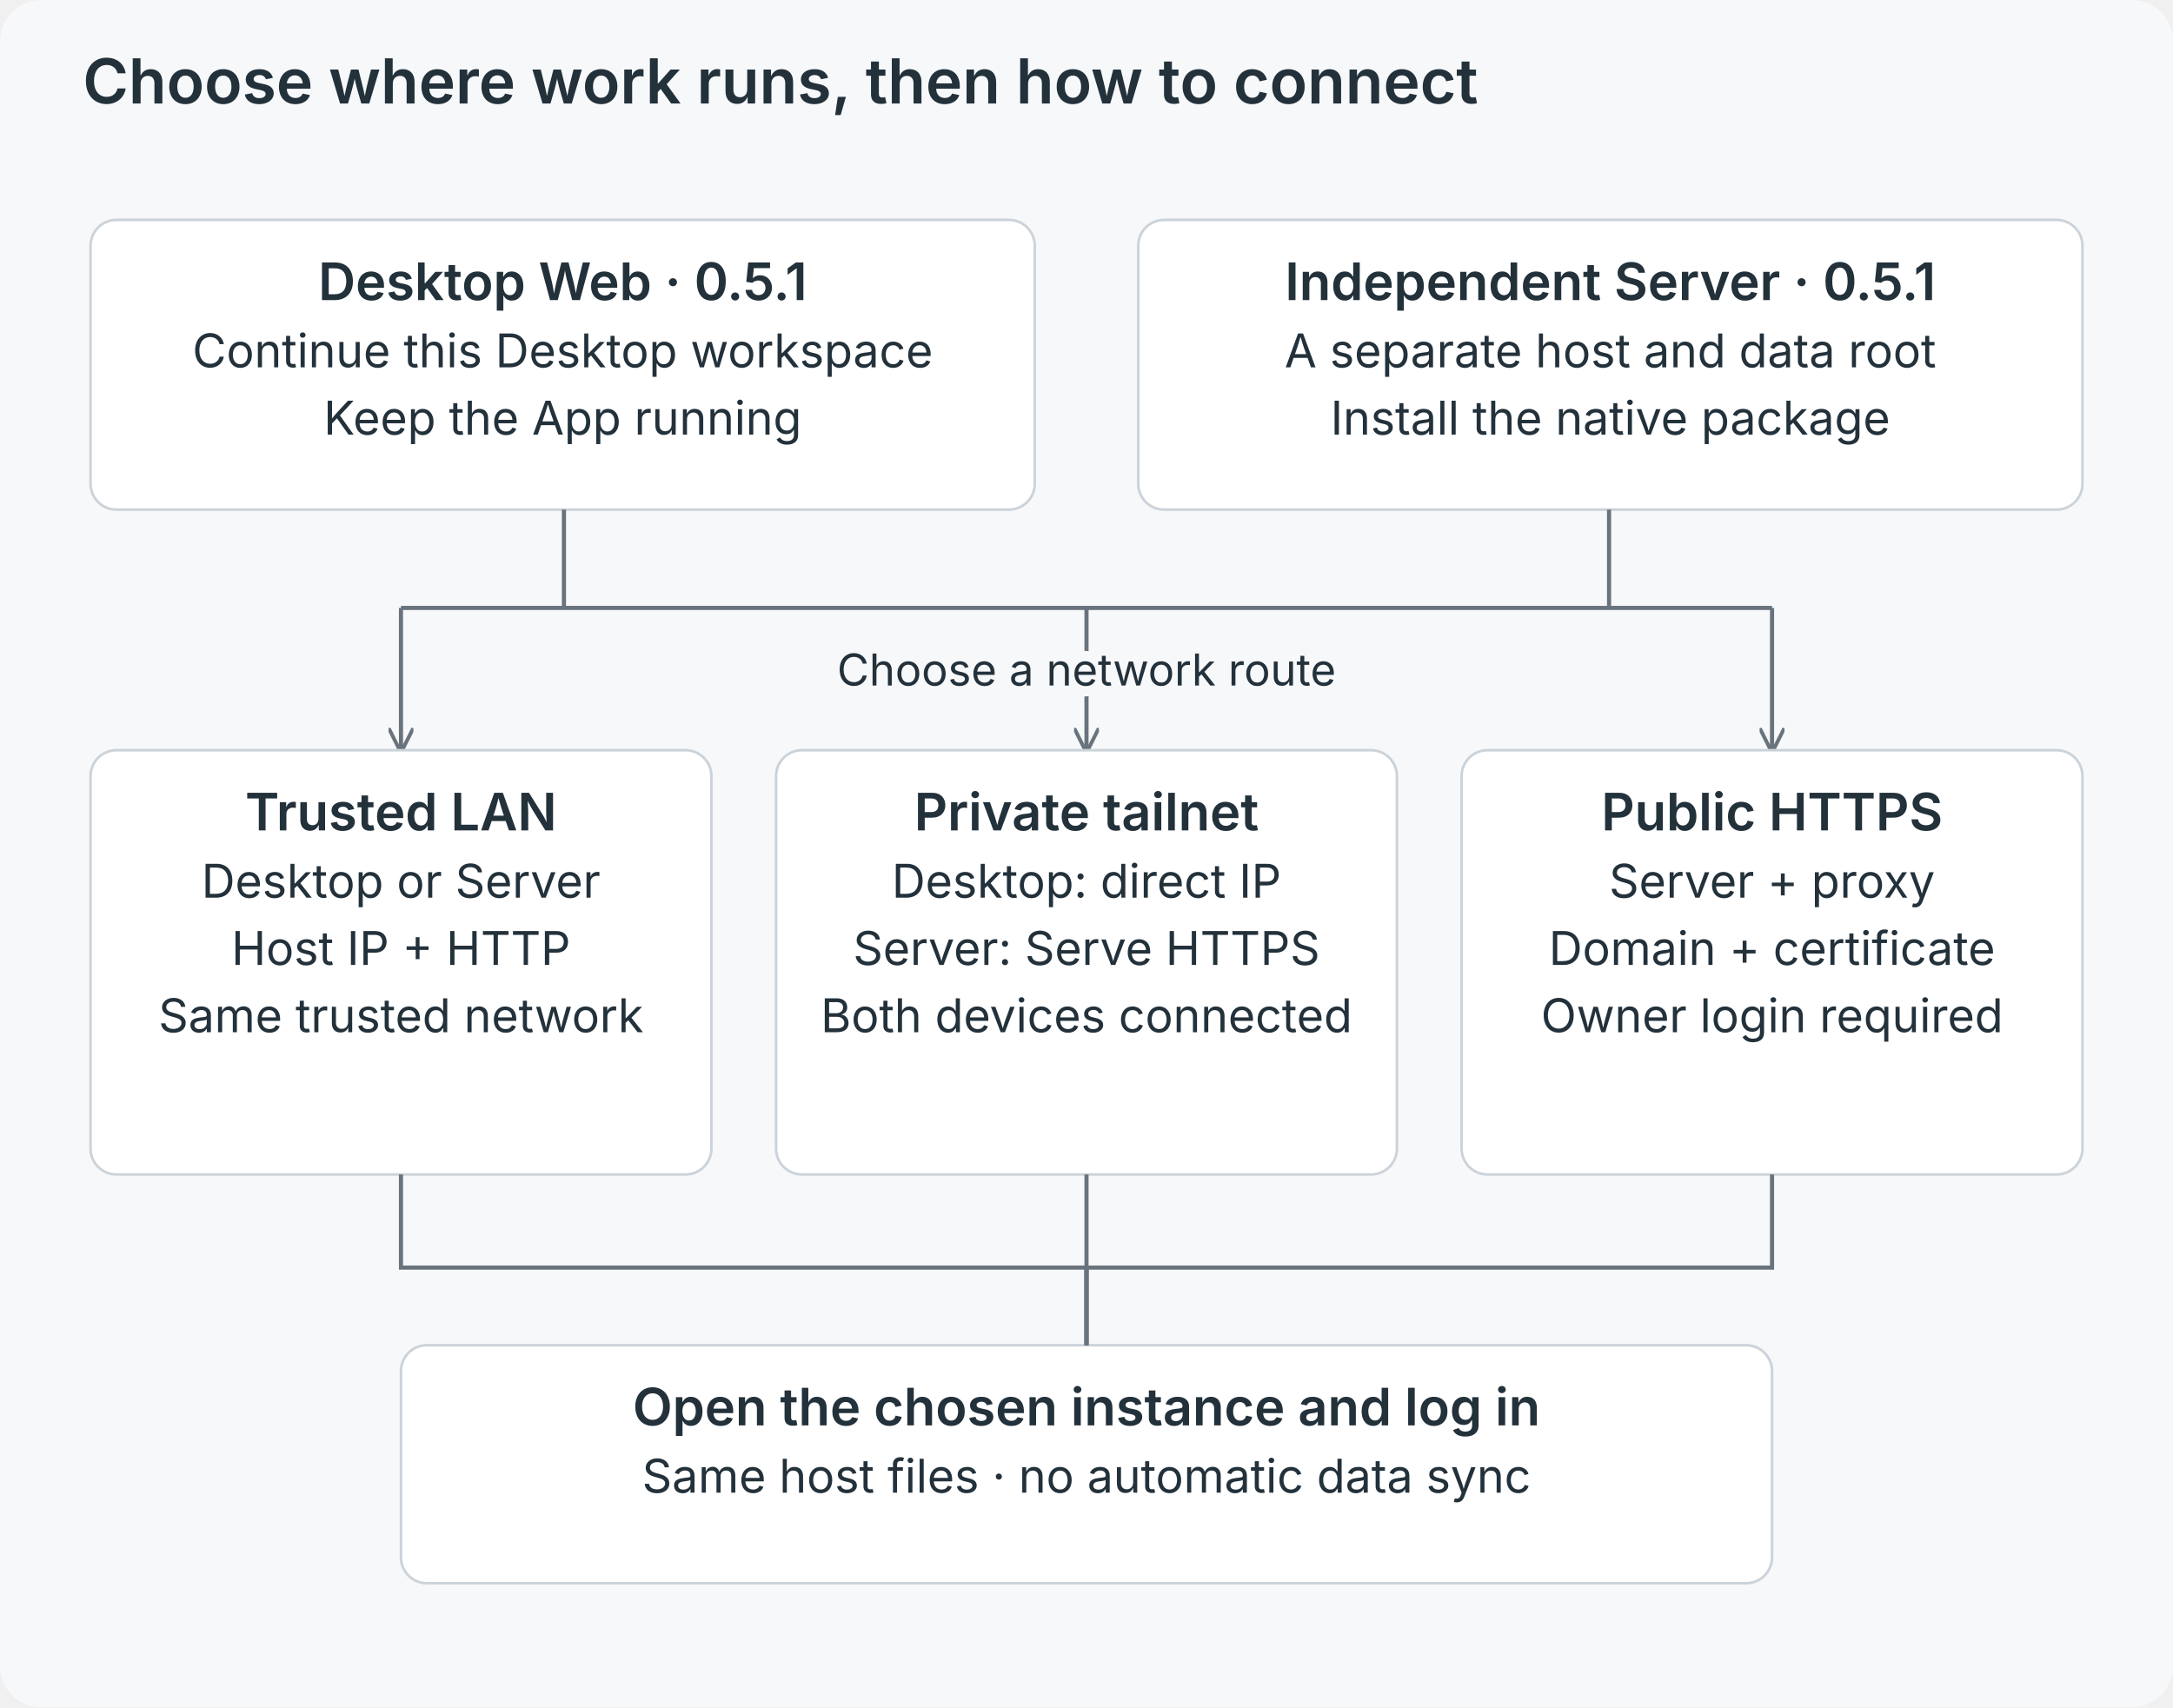
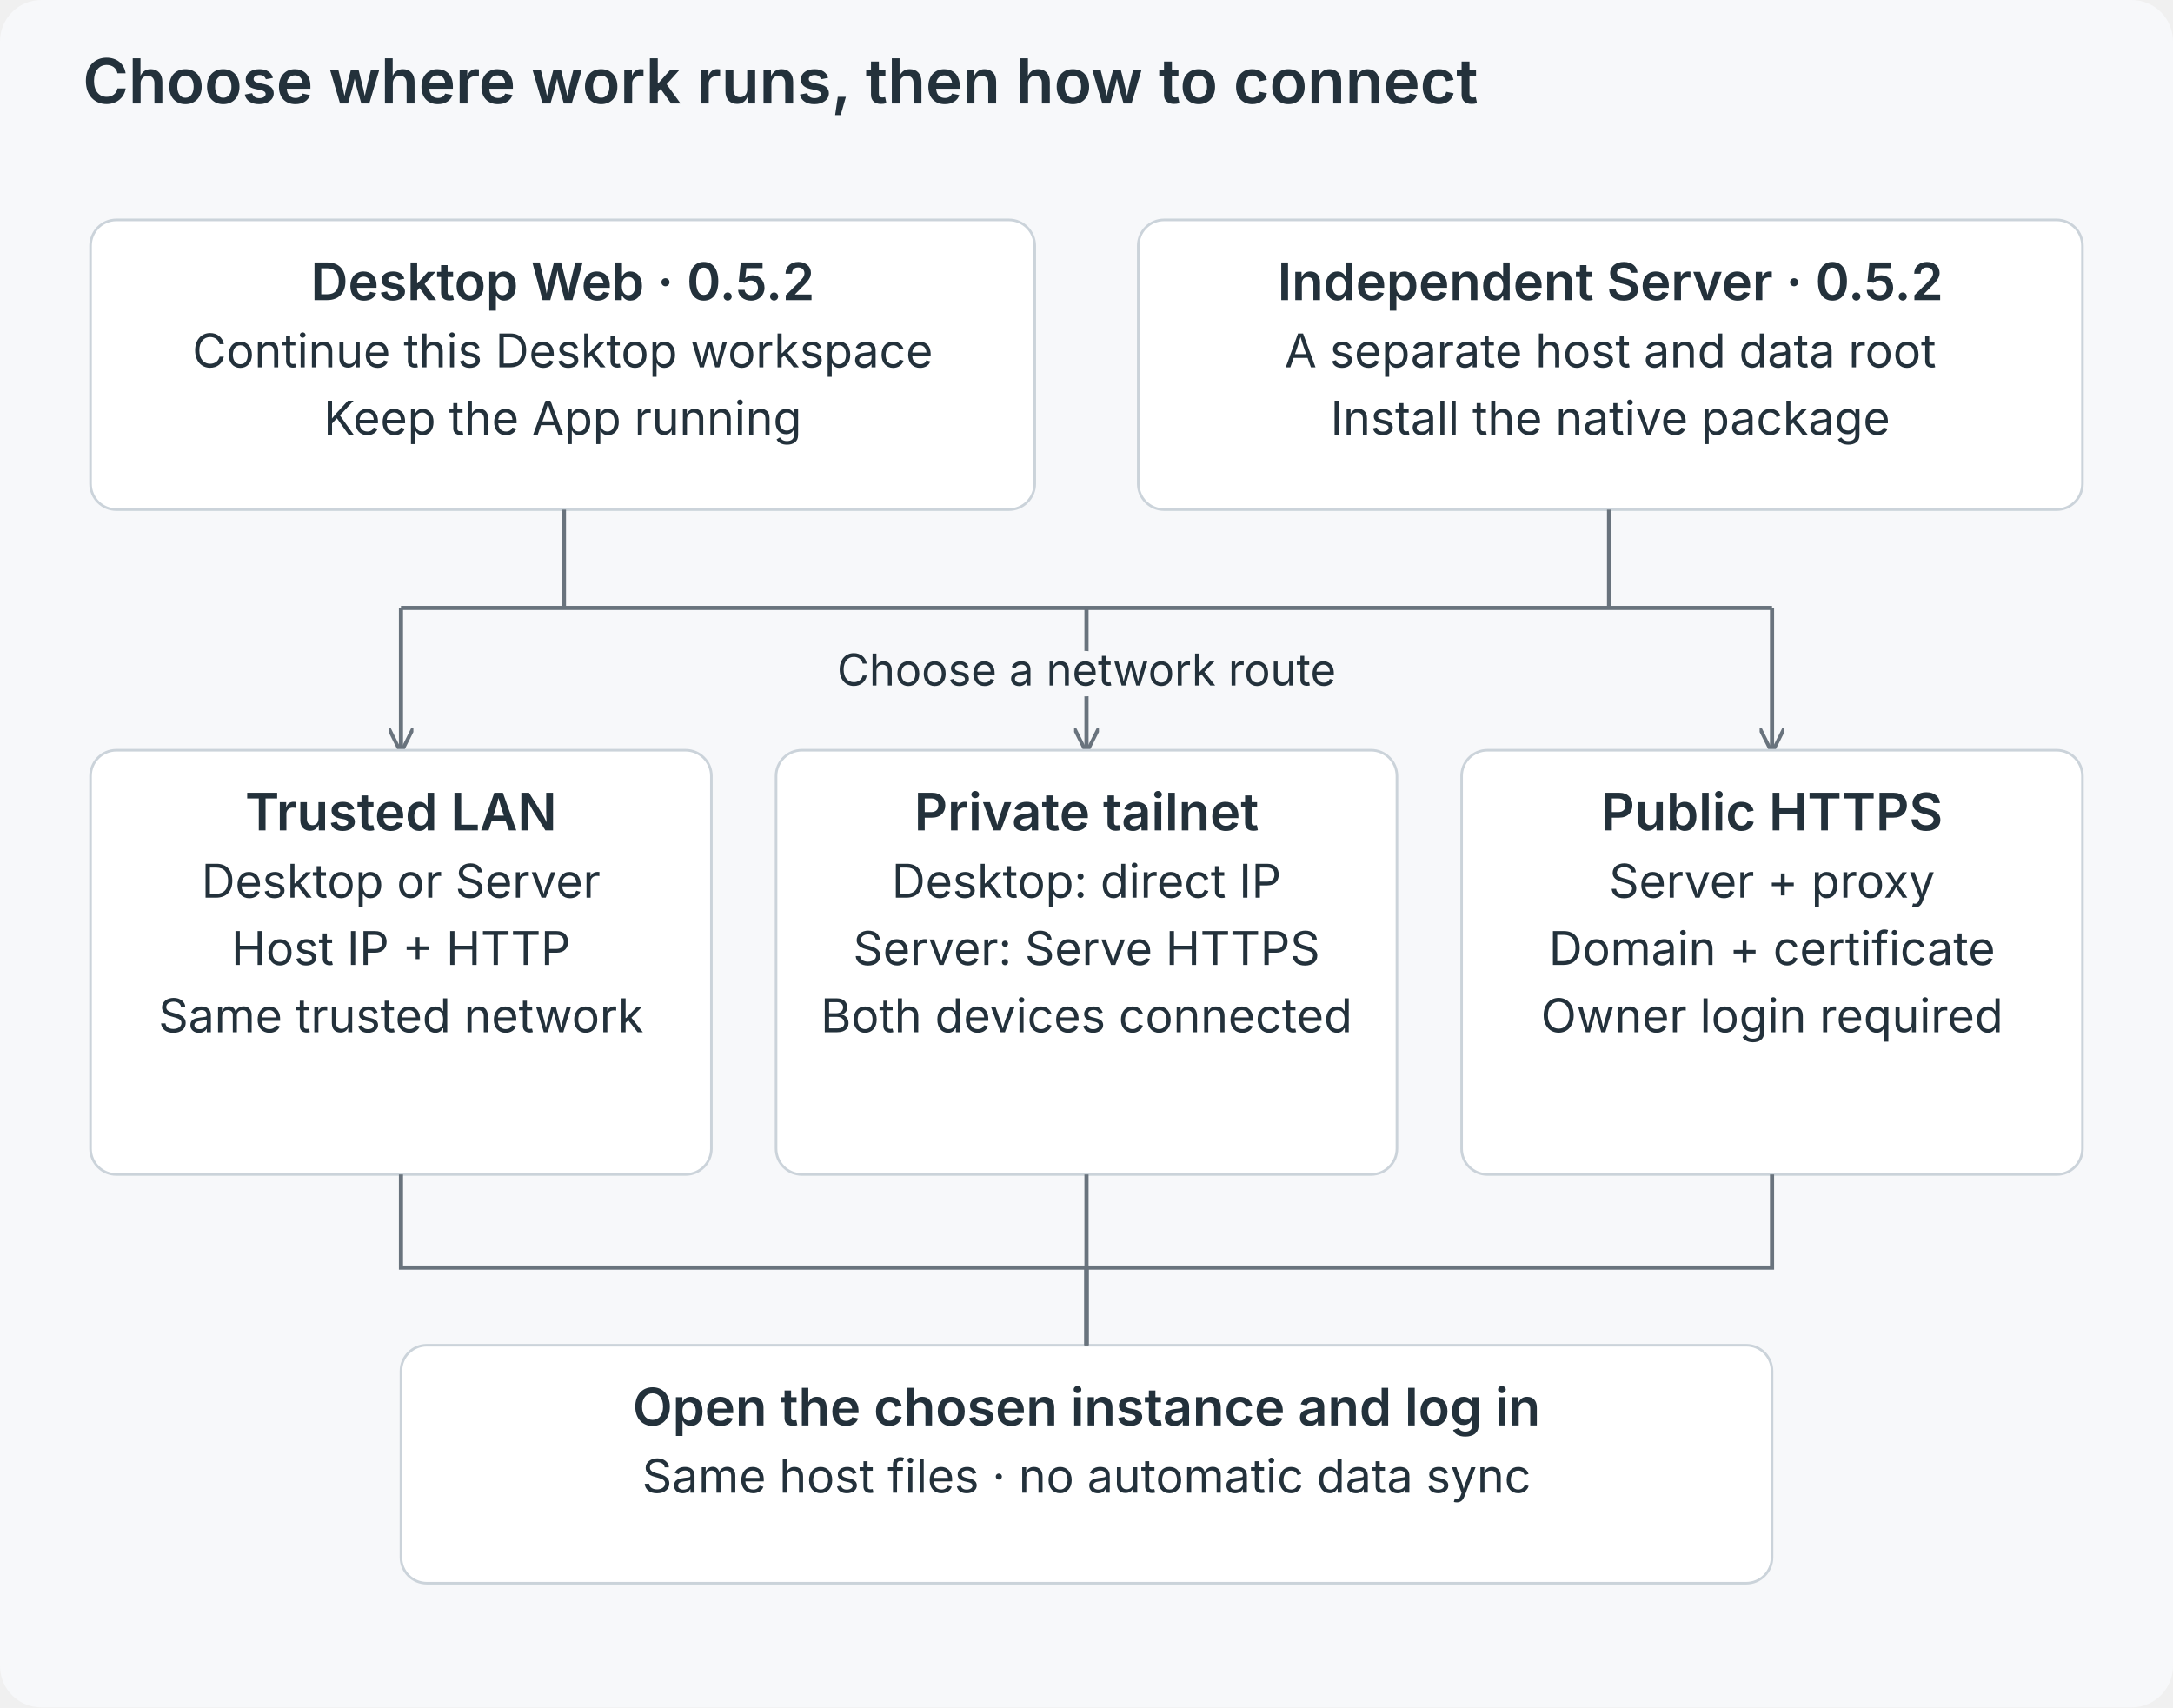
<svg xmlns="http://www.w3.org/2000/svg" viewBox="0 0 840 660" role="img">
  <defs>
    <marker id="a" viewBox="0 0 10 10" refX="9" refY="5" markerWidth="6" markerHeight="6" orient="auto">
      <path d="M0 0L10 5L0 10" fill="none" stroke="#69737d" stroke-width="1.5" />
    </marker>
  </defs>
  <rect width="840" height="660" rx="16" fill="#f7f8fa" />
  <g font-family="Inter,-apple-system,BlinkMacSystemFont,Segoe UI,sans-serif" fill="#23313b">
    <text x="32" y="40" font-size="24" font-weight="600" text-anchor="start">Choose where work runs, then how to connect</text>
    <rect x="35" y="85" width="365" height="112" rx="10" fill="white" stroke="#cbd3da" />
-     <text x="217.5" y="116" font-size="20" font-weight="600" text-anchor="middle">Desktop Web · 0.5.1</text>
+     <text x="217.5" y="116" font-size="20" font-weight="600" text-anchor="middle">Desktop Web · 0.5.2</text>
    <text x="217.5" y="142" font-size="18" font-weight="400" text-anchor="middle">Continue this Desktop workspace</text>
    <text x="217.5" y="168" font-size="18" font-weight="400" text-anchor="middle">Keep the App running</text>
    <rect x="440" y="85" width="365" height="112" rx="10" fill="white" stroke="#cbd3da" />
-     <text x="622.5" y="116" font-size="20" font-weight="600" text-anchor="middle">Independent Server · 0.5.1</text>
+     <text x="622.5" y="116" font-size="20" font-weight="600" text-anchor="middle">Independent Server · 0.5.2</text>
    <text x="622.5" y="142" font-size="18" font-weight="400" text-anchor="middle">A separate host and data root</text>
    <text x="622.5" y="168" font-size="18" font-weight="400" text-anchor="middle">Install the native package</text>
    <path d="M218 197V235H622V197M155 235H685" fill="none" stroke="#69737d" stroke-width="1.6" />
    <path d="M155 235V290" fill="none" stroke="#69737d" stroke-width="1.6" marker-end="url(#a)" />
    <path d="M420 235V290" fill="none" stroke="#69737d" stroke-width="1.6" marker-end="url(#a)" />
    <path d="M685 235V290" fill="none" stroke="#69737d" stroke-width="1.6" marker-end="url(#a)" />
    <text x="420" y="265" font-size="17" font-weight="400" text-anchor="middle" stroke="#f7f8fa" stroke-width="8" paint-order="stroke" stroke-linejoin="round">Choose a network route</text>
    <rect x="35" y="290" width="240" height="164" rx="10" fill="white" stroke="#cbd3da" />
    <text x="155.0" y="321" font-size="20" font-weight="600" text-anchor="middle">Trusted LAN</text>
    <text x="155.0" y="347" font-size="18" font-weight="400" text-anchor="middle">Desktop or Server</text>
    <text x="155.0" y="373" font-size="18" font-weight="400" text-anchor="middle">Host IP + HTTP</text>
    <text x="155.0" y="399" font-size="18" font-weight="400" text-anchor="middle">Same trusted network</text>
    <rect x="300" y="290" width="240" height="164" rx="10" fill="white" stroke="#cbd3da" />
    <text x="420.0" y="321" font-size="20" font-weight="600" text-anchor="middle">Private tailnet</text>
    <text x="420.0" y="347" font-size="18" font-weight="400" text-anchor="middle">Desktop: direct IP</text>
    <text x="420.0" y="373" font-size="18" font-weight="400" text-anchor="middle">Server: Serve HTTPS</text>
    <text x="420.0" y="399" font-size="18" font-weight="400" text-anchor="middle">Both devices connected</text>
    <rect x="565" y="290" width="240" height="164" rx="10" fill="white" stroke="#cbd3da" />
    <text x="685.0" y="321" font-size="20" font-weight="600" text-anchor="middle">Public HTTPS</text>
    <text x="685.0" y="347" font-size="18" font-weight="400" text-anchor="middle">Server + proxy</text>
    <text x="685.0" y="373" font-size="18" font-weight="400" text-anchor="middle">Domain + certificate</text>
    <text x="685.0" y="399" font-size="18" font-weight="400" text-anchor="middle">Owner login required</text>
    <rect x="155" y="520" width="530" height="92" rx="10" fill="white" stroke="#cbd3da" />
    <text x="420.0" y="551" font-size="20" font-weight="600" text-anchor="middle">Open the chosen instance and log in</text>
    <text x="420.0" y="577" font-size="18" font-weight="400" text-anchor="middle">Same host files · no automatic data sync</text>
    <path d="M155 454V490H420V520" fill="none" stroke="#69737d" stroke-width="1.6" />
    <path d="M420 454V490H420V520" fill="none" stroke="#69737d" stroke-width="1.6" />
    <path d="M685 454V490H420V520" fill="none" stroke="#69737d" stroke-width="1.6" />
  </g>
</svg>
